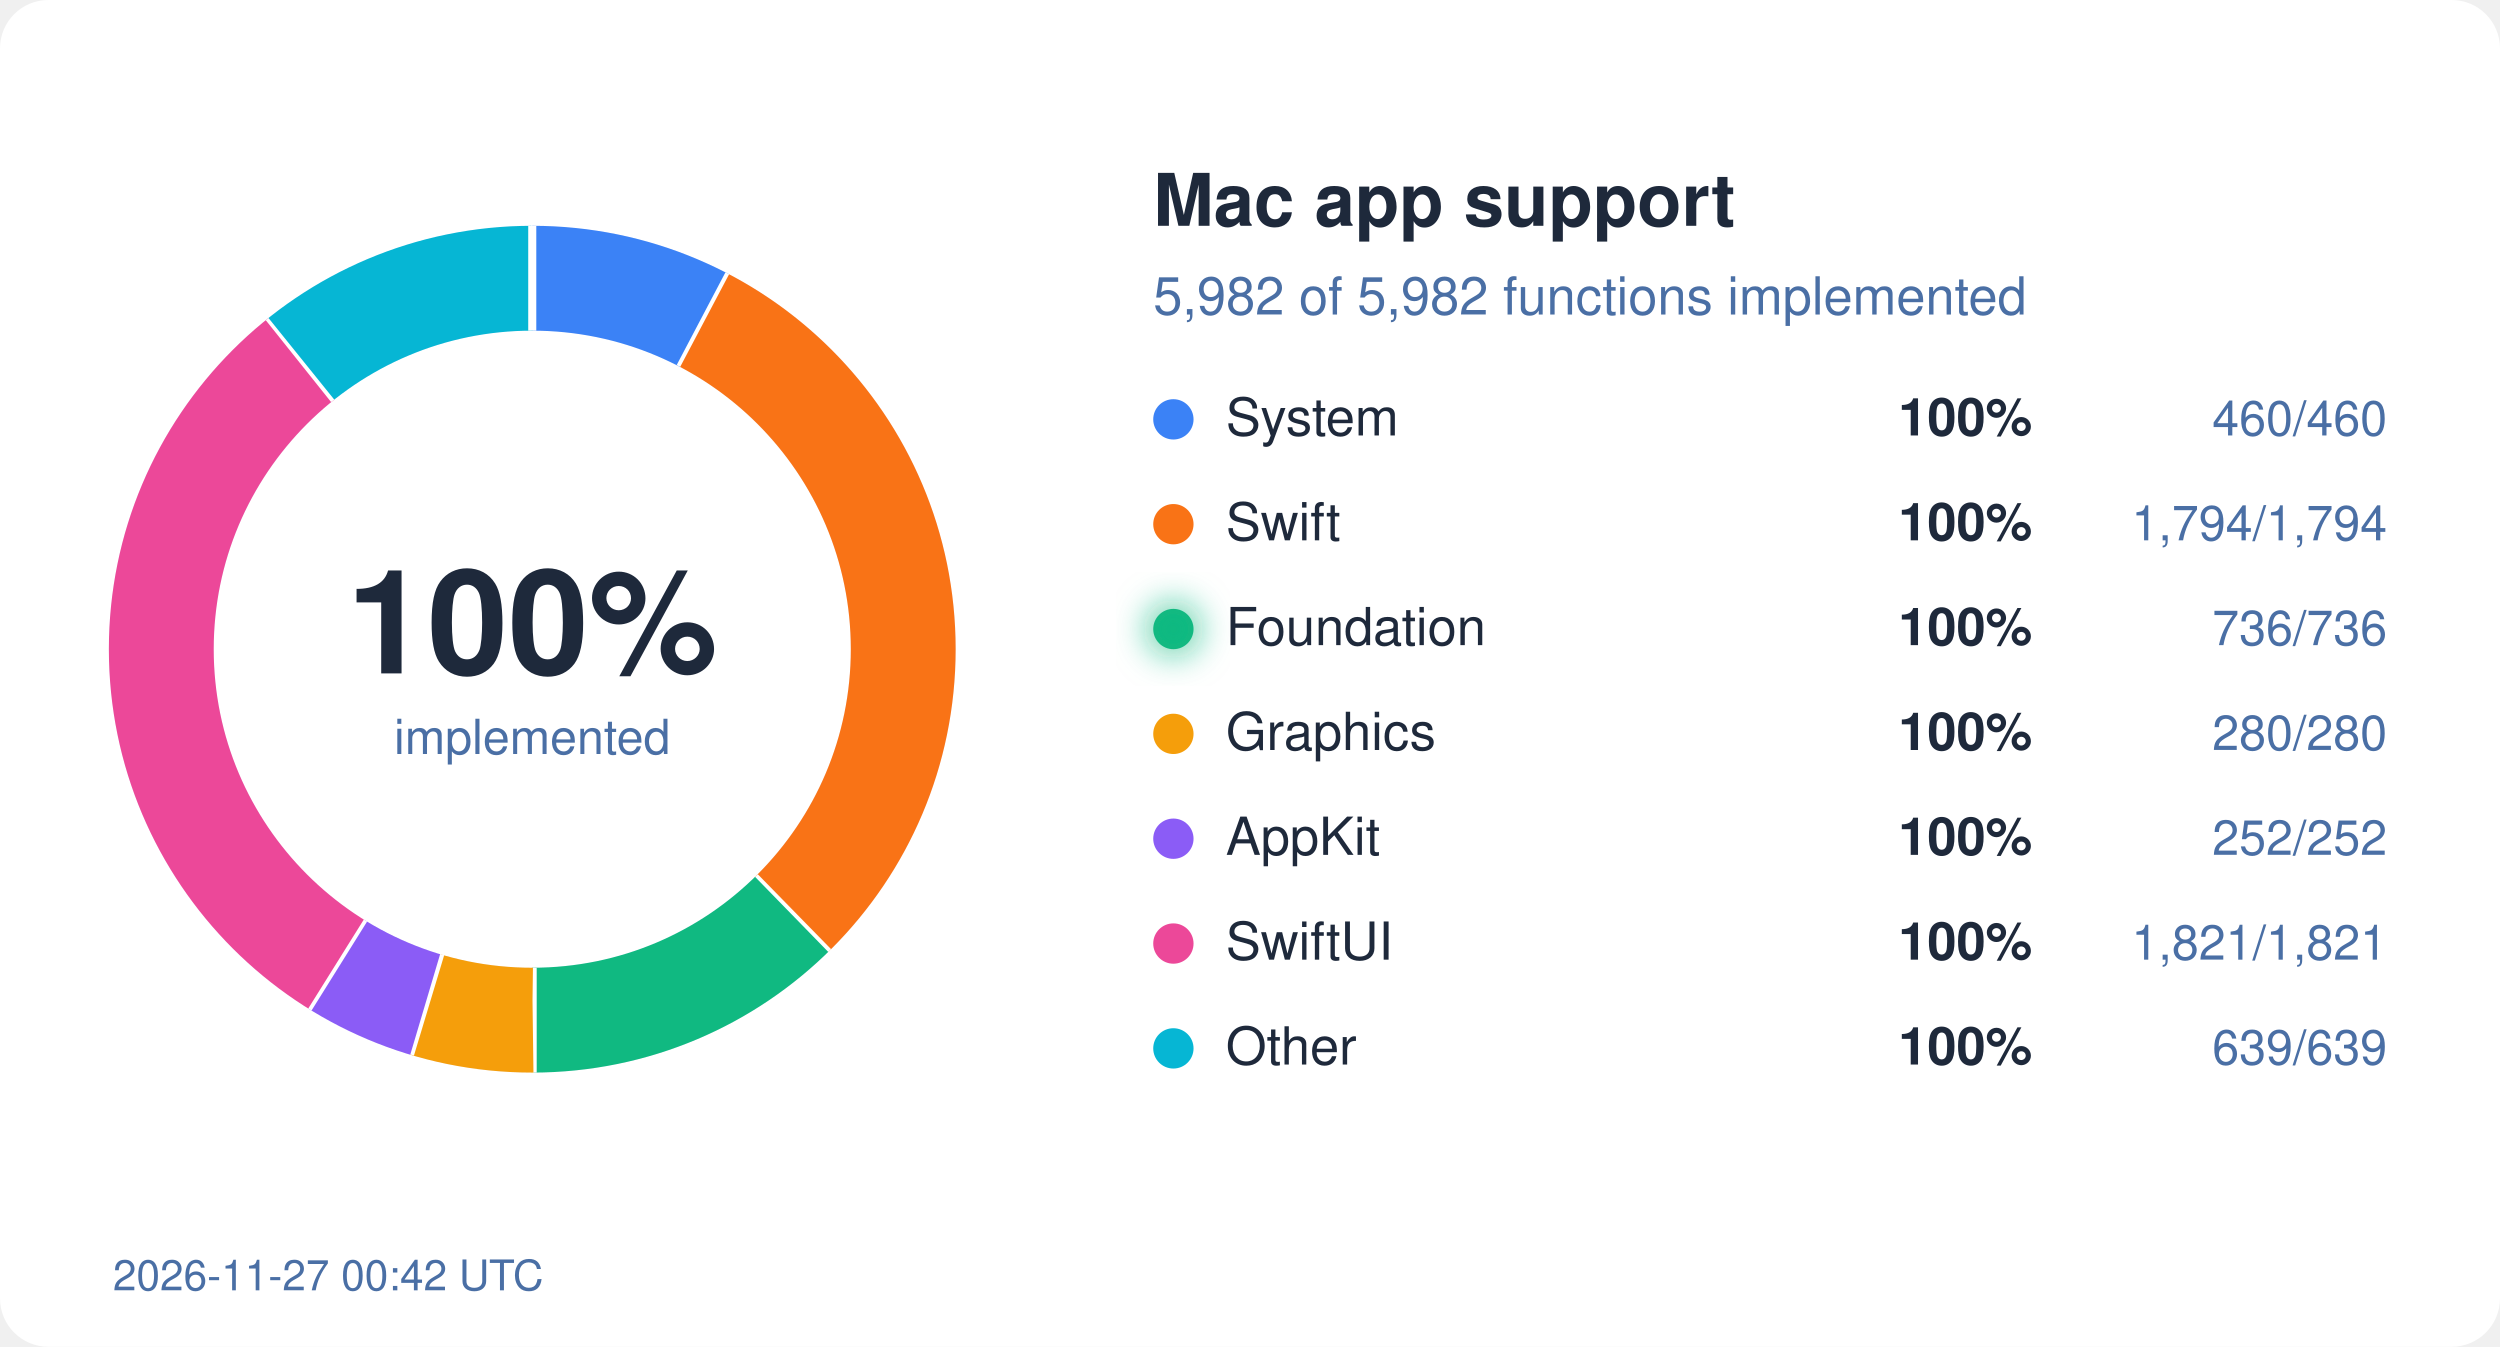
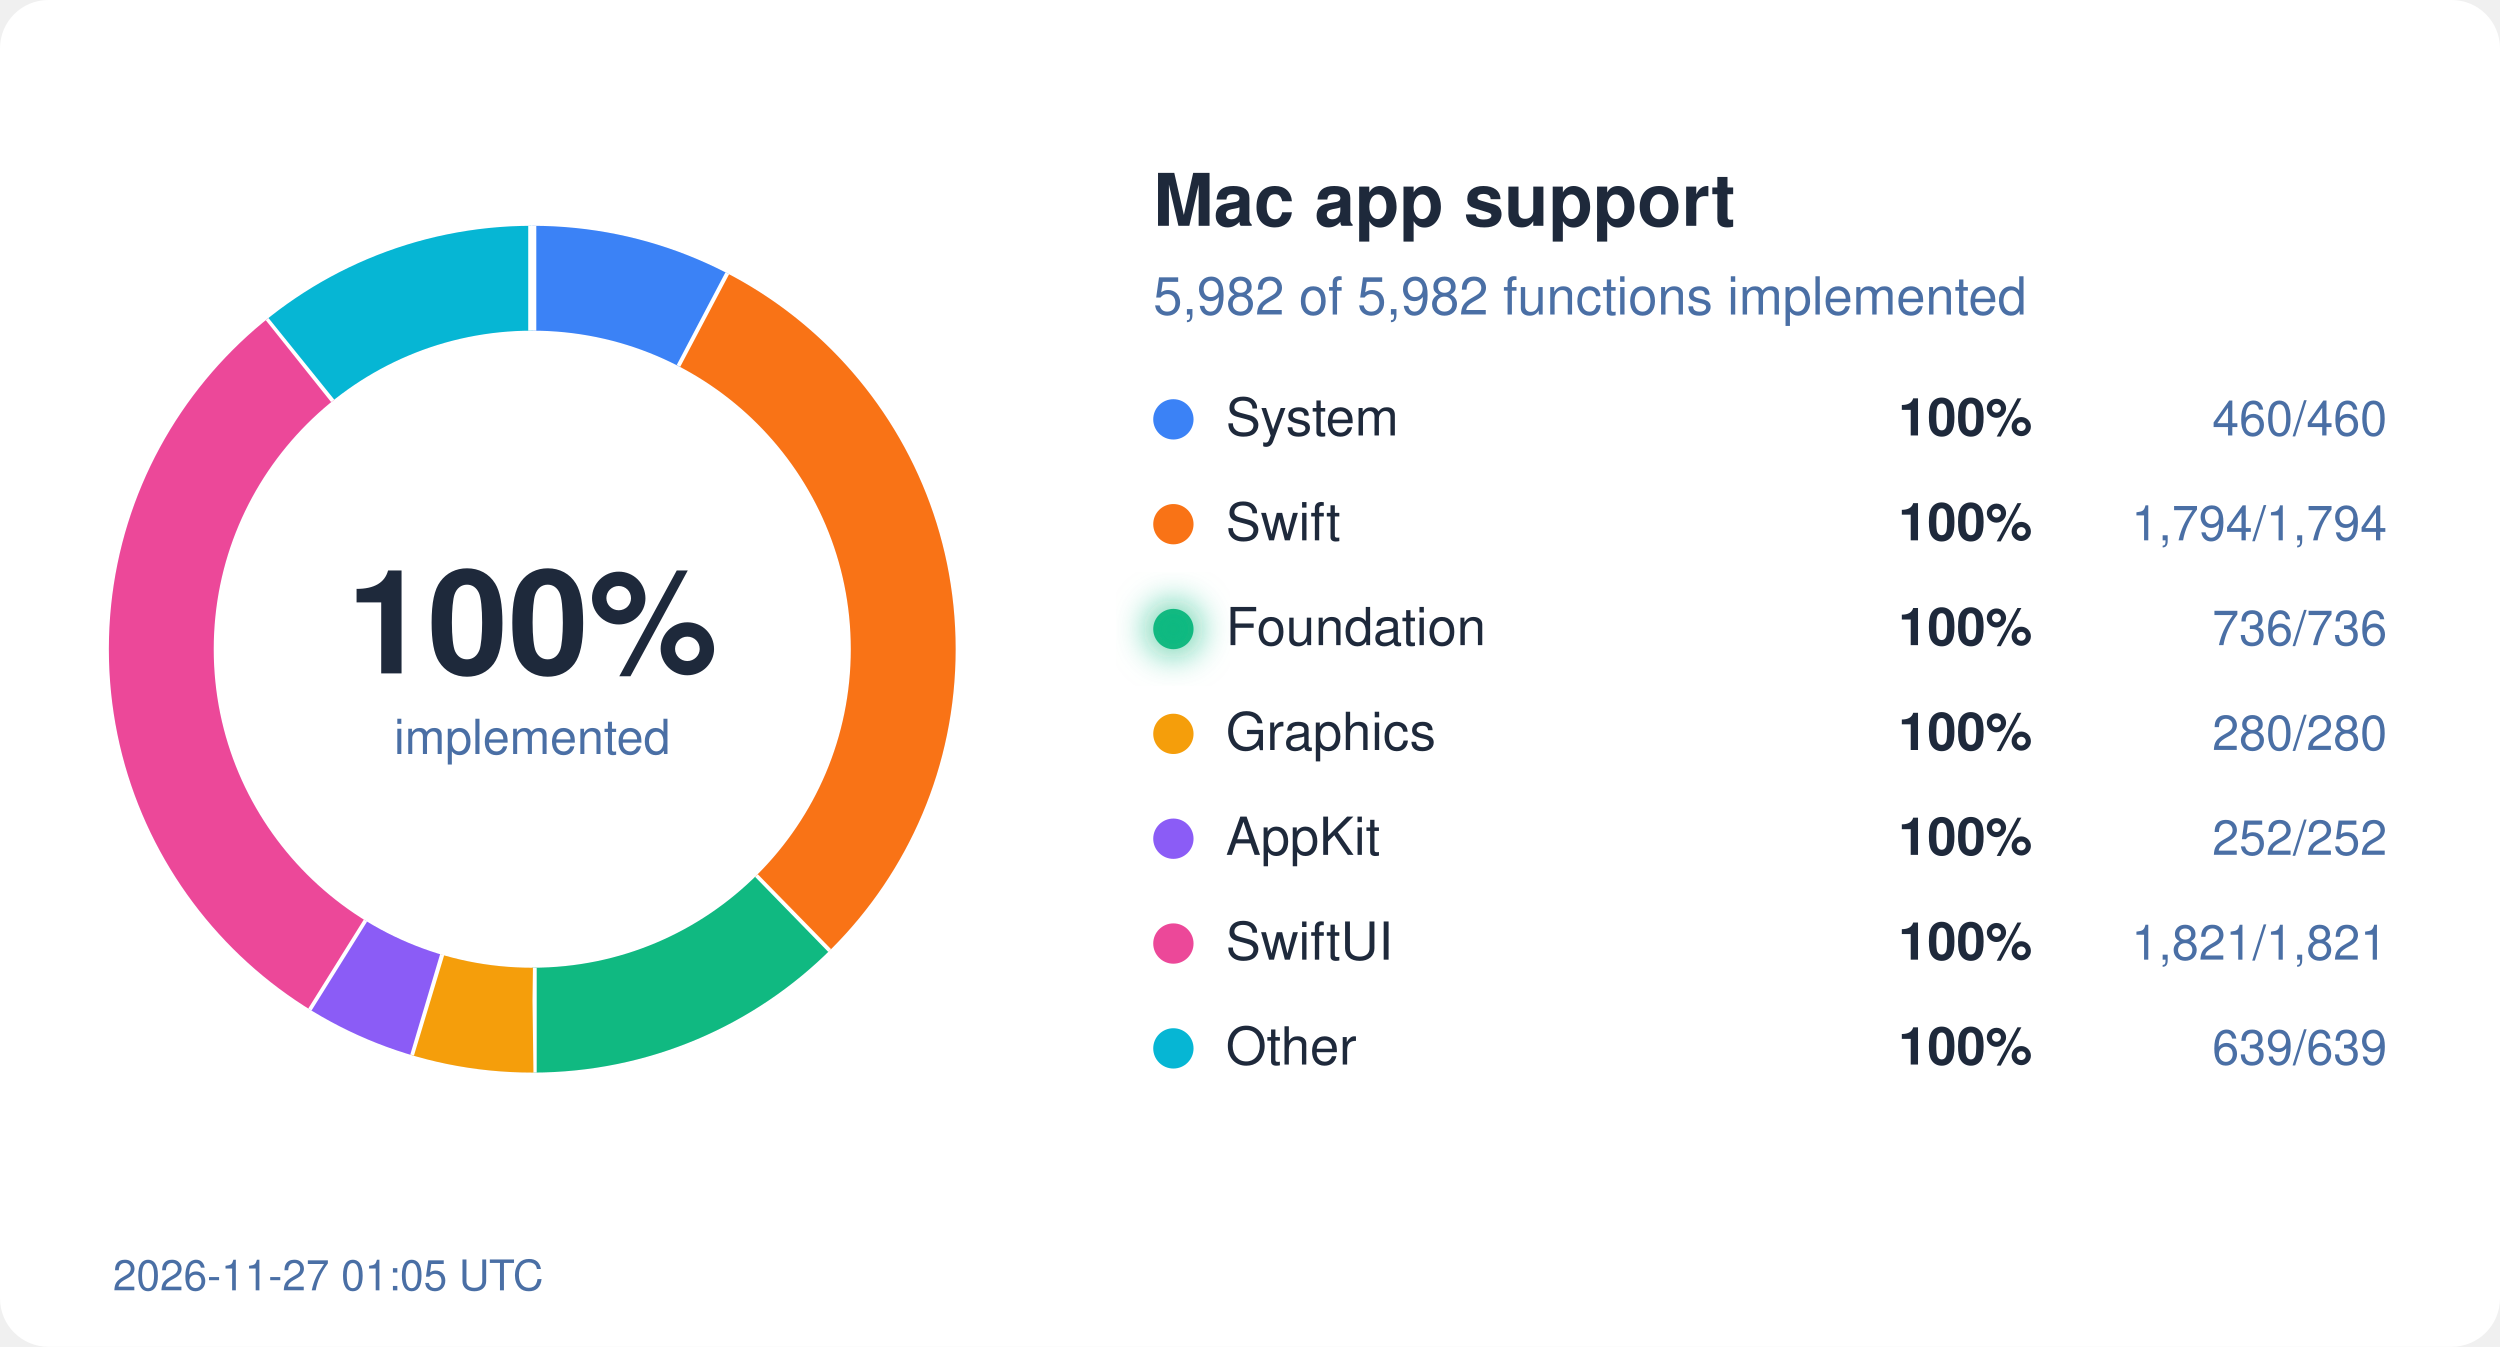
<svg xmlns="http://www.w3.org/2000/svg" width="620" height="334" viewBox="0 0 620 334">
  <style>
  text { font-family: system-ui, -apple-system, "Segoe UI", Helvetica, Arial, sans-serif; }
  .bg { fill: #ffffff; } .ink { fill: #1e293b; } .mute { fill: #4a6fa5; }
  .track { stroke: #eef2ff; } .gap { stroke: #ffffff; }
  .s-System { stroke: #3b82f6; } .f-System { fill: #3b82f6; }
  .s-Swift { stroke: #f97316; } .f-Swift { fill: #f97316; }
  .s-Foundation { stroke: #10b981; } .f-Foundation { fill: #10b981; }
  .s-Graphics { stroke: #f59e0b; } .f-Graphics { fill: #f59e0b; }
  .s-AppKit { stroke: #8b5cf6; } .f-AppKit { fill: #8b5cf6; }
  .s-SwiftUI { stroke: #ec4899; } .f-SwiftUI { fill: #ec4899; }
  .s-Other { stroke: #06b6d4; } .f-Other { fill: #06b6d4; }
  @media (prefers-color-scheme: dark) {
    .bg { fill: #0d1117; } .ink { fill: #e6edf3; } .mute { fill: #8fb4e3; }
    .track { stroke: #12263f; } .gap { stroke: #0d1117; }
    .s-System { stroke: #60a5fa; } .f-System { fill: #60a5fa; }
    .s-Swift { stroke: #fb923c; } .f-Swift { fill: #fb923c; }
    .s-Foundation { stroke: #34d399; } .f-Foundation { fill: #34d399; }
    .s-Graphics { stroke: #fbbf24; } .f-Graphics { fill: #fbbf24; }
    .s-AppKit { stroke: #a78bfa; } .f-AppKit { fill: #a78bfa; }
    .s-SwiftUI { stroke: #f472b6; } .f-SwiftUI { fill: #f472b6; }
    .s-Other { stroke: #22d3ee; } .f-Other { fill: #22d3ee; }
  }
</style>
  <defs>
    <filter id="glow" x="-50%" y="-50%" width="200%" height="200%">
      <feGaussianBlur stdDeviation="4" />
    </filter>
  </defs>
  <rect width="620" height="334" rx="12" class="bg" />
  <circle cx="132" cy="161" r="92" fill="none" class="track" stroke-width="26" />
  <circle cx="132" cy="161" r="92" fill="none" class="s-System" stroke-width="26" stroke-dasharray="44.45 578.05" stroke-dashoffset="-0.00" transform="rotate(-90 132 161)" />
  <line x1="168.7" y1="91.0" x2="180.8" y2="68.0" class="gap" stroke-width="2" />
  <circle cx="132" cy="161" r="92" fill="none" class="s-Swift" stroke-width="26" stroke-dasharray="173.36 578.05" stroke-dashoffset="-44.45" transform="rotate(-90 132 161)" />
  <line x1="187.2" y1="217.5" x2="205.4" y2="236.1" class="gap" stroke-width="2" />
  <circle cx="132" cy="161" r="92" fill="none" class="s-Foundation" stroke-width="26" stroke-dasharray="71.12 578.05" stroke-dashoffset="-217.81" transform="rotate(-90 132 161)" />
  <line x1="132.1" y1="240.0" x2="132.1" y2="266.0" class="gap" stroke-width="2" />
  <circle cx="132" cy="161" r="92" fill="none" class="s-Graphics" stroke-width="26" stroke-dasharray="27.06 578.05" stroke-dashoffset="-288.93" transform="rotate(-90 132 161)" />
  <line x1="109.2" y1="236.6" x2="101.7" y2="261.5" class="gap" stroke-width="2" />
  <circle cx="132" cy="161" r="92" fill="none" class="s-AppKit" stroke-width="26" stroke-dasharray="24.35 578.05" stroke-dashoffset="-315.99" transform="rotate(-90 132 161)" />
  <line x1="90.2" y1="228.0" x2="76.4" y2="250.1" class="gap" stroke-width="2" />
  <circle cx="132" cy="161" r="92" fill="none" class="s-SwiftUI" stroke-width="26" stroke-dasharray="175.97 578.05" stroke-dashoffset="-340.34" transform="rotate(-90 132 161)" />
  <line x1="82.9" y1="99.1" x2="66.7" y2="78.8" class="gap" stroke-width="2" />
  <circle cx="132" cy="161" r="92" fill="none" class="s-Other" stroke-width="26" stroke-dasharray="61.75 578.05" stroke-dashoffset="-516.31" transform="rotate(-90 132 161)" />
  <line x1="132.0" y1="82.0" x2="132.0" y2="56.0" class="gap" stroke-width="2" />
  <text x="132" y="167" text-anchor="middle" class="ink" font-size="36" font-weight="700">100%</text>
  <text x="132" y="187" text-anchor="middle" class="mute" font-size="12">implemented</text>
  <text x="286" y="56" class="ink" font-size="18" font-weight="600">Mac app support</text>
  <text x="286" y="78" class="mute" font-size="13">5,982 of 5,982 functions implemented</text>
  <circle cx="291" cy="104" r="5" class="f-System" />
  <text x="304" y="108" class="ink" font-size="13">System</text>
  <text x="504" y="108" class="ink" font-size="13" font-weight="600" text-anchor="end">100%</text>
  <text x="592" y="108" class="mute" font-size="12" text-anchor="end">460/460</text>
  <circle cx="291" cy="130" r="5" class="f-Swift" />
  <text x="304" y="134" class="ink" font-size="13">Swift</text>
  <text x="504" y="134" class="ink" font-size="13" font-weight="600" text-anchor="end">100%</text>
  <text x="592" y="134" class="mute" font-size="12" text-anchor="end">1,794/1,794</text>
  <circle cx="291" cy="156" r="5" class="f-Foundation" />
  <text x="304" y="160" class="ink" font-size="13">Foundation</text>
  <circle cx="291" cy="156" r="7" class="f-Foundation" filter="url(#glow)" opacity="0.6" />
  <text x="504" y="160" class="ink" font-size="13" font-weight="600" text-anchor="end">100%</text>
  <text x="592" y="160" class="mute" font-size="12" text-anchor="end">736/736</text>
  <circle cx="291" cy="182" r="5" class="f-Graphics" />
  <text x="304" y="186" class="ink" font-size="13">Graphics</text>
  <text x="504" y="186" class="ink" font-size="13" font-weight="600" text-anchor="end">100%</text>
  <text x="592" y="186" class="mute" font-size="12" text-anchor="end">280/280</text>
  <circle cx="291" cy="208" r="5" class="f-AppKit" />
  <text x="304" y="212" class="ink" font-size="13">AppKit</text>
  <text x="504" y="212" class="ink" font-size="13" font-weight="600" text-anchor="end">100%</text>
  <text x="592" y="212" class="mute" font-size="12" text-anchor="end">252/252</text>
  <circle cx="291" cy="234" r="5" class="f-SwiftUI" />
  <text x="304" y="238" class="ink" font-size="13">SwiftUI</text>
  <text x="504" y="238" class="ink" font-size="13" font-weight="600" text-anchor="end">100%</text>
  <text x="592" y="238" class="mute" font-size="12" text-anchor="end">1,821/1,821</text>
  <circle cx="291" cy="260" r="5" class="f-Other" />
  <text x="304" y="264" class="ink" font-size="13">Other</text>
  <text x="504" y="264" class="ink" font-size="13" font-weight="600" text-anchor="end">100%</text>
  <text x="592" y="264" class="mute" font-size="12" text-anchor="end">639/639</text>
-   <text x="28" y="320" class="mute" font-size="10.5">2026-11-27 00:42 UTC</text>
+   <text x="28" y="320" class="mute" font-size="10.5">2026-11-27 01:05 UTC</text>
</svg>
